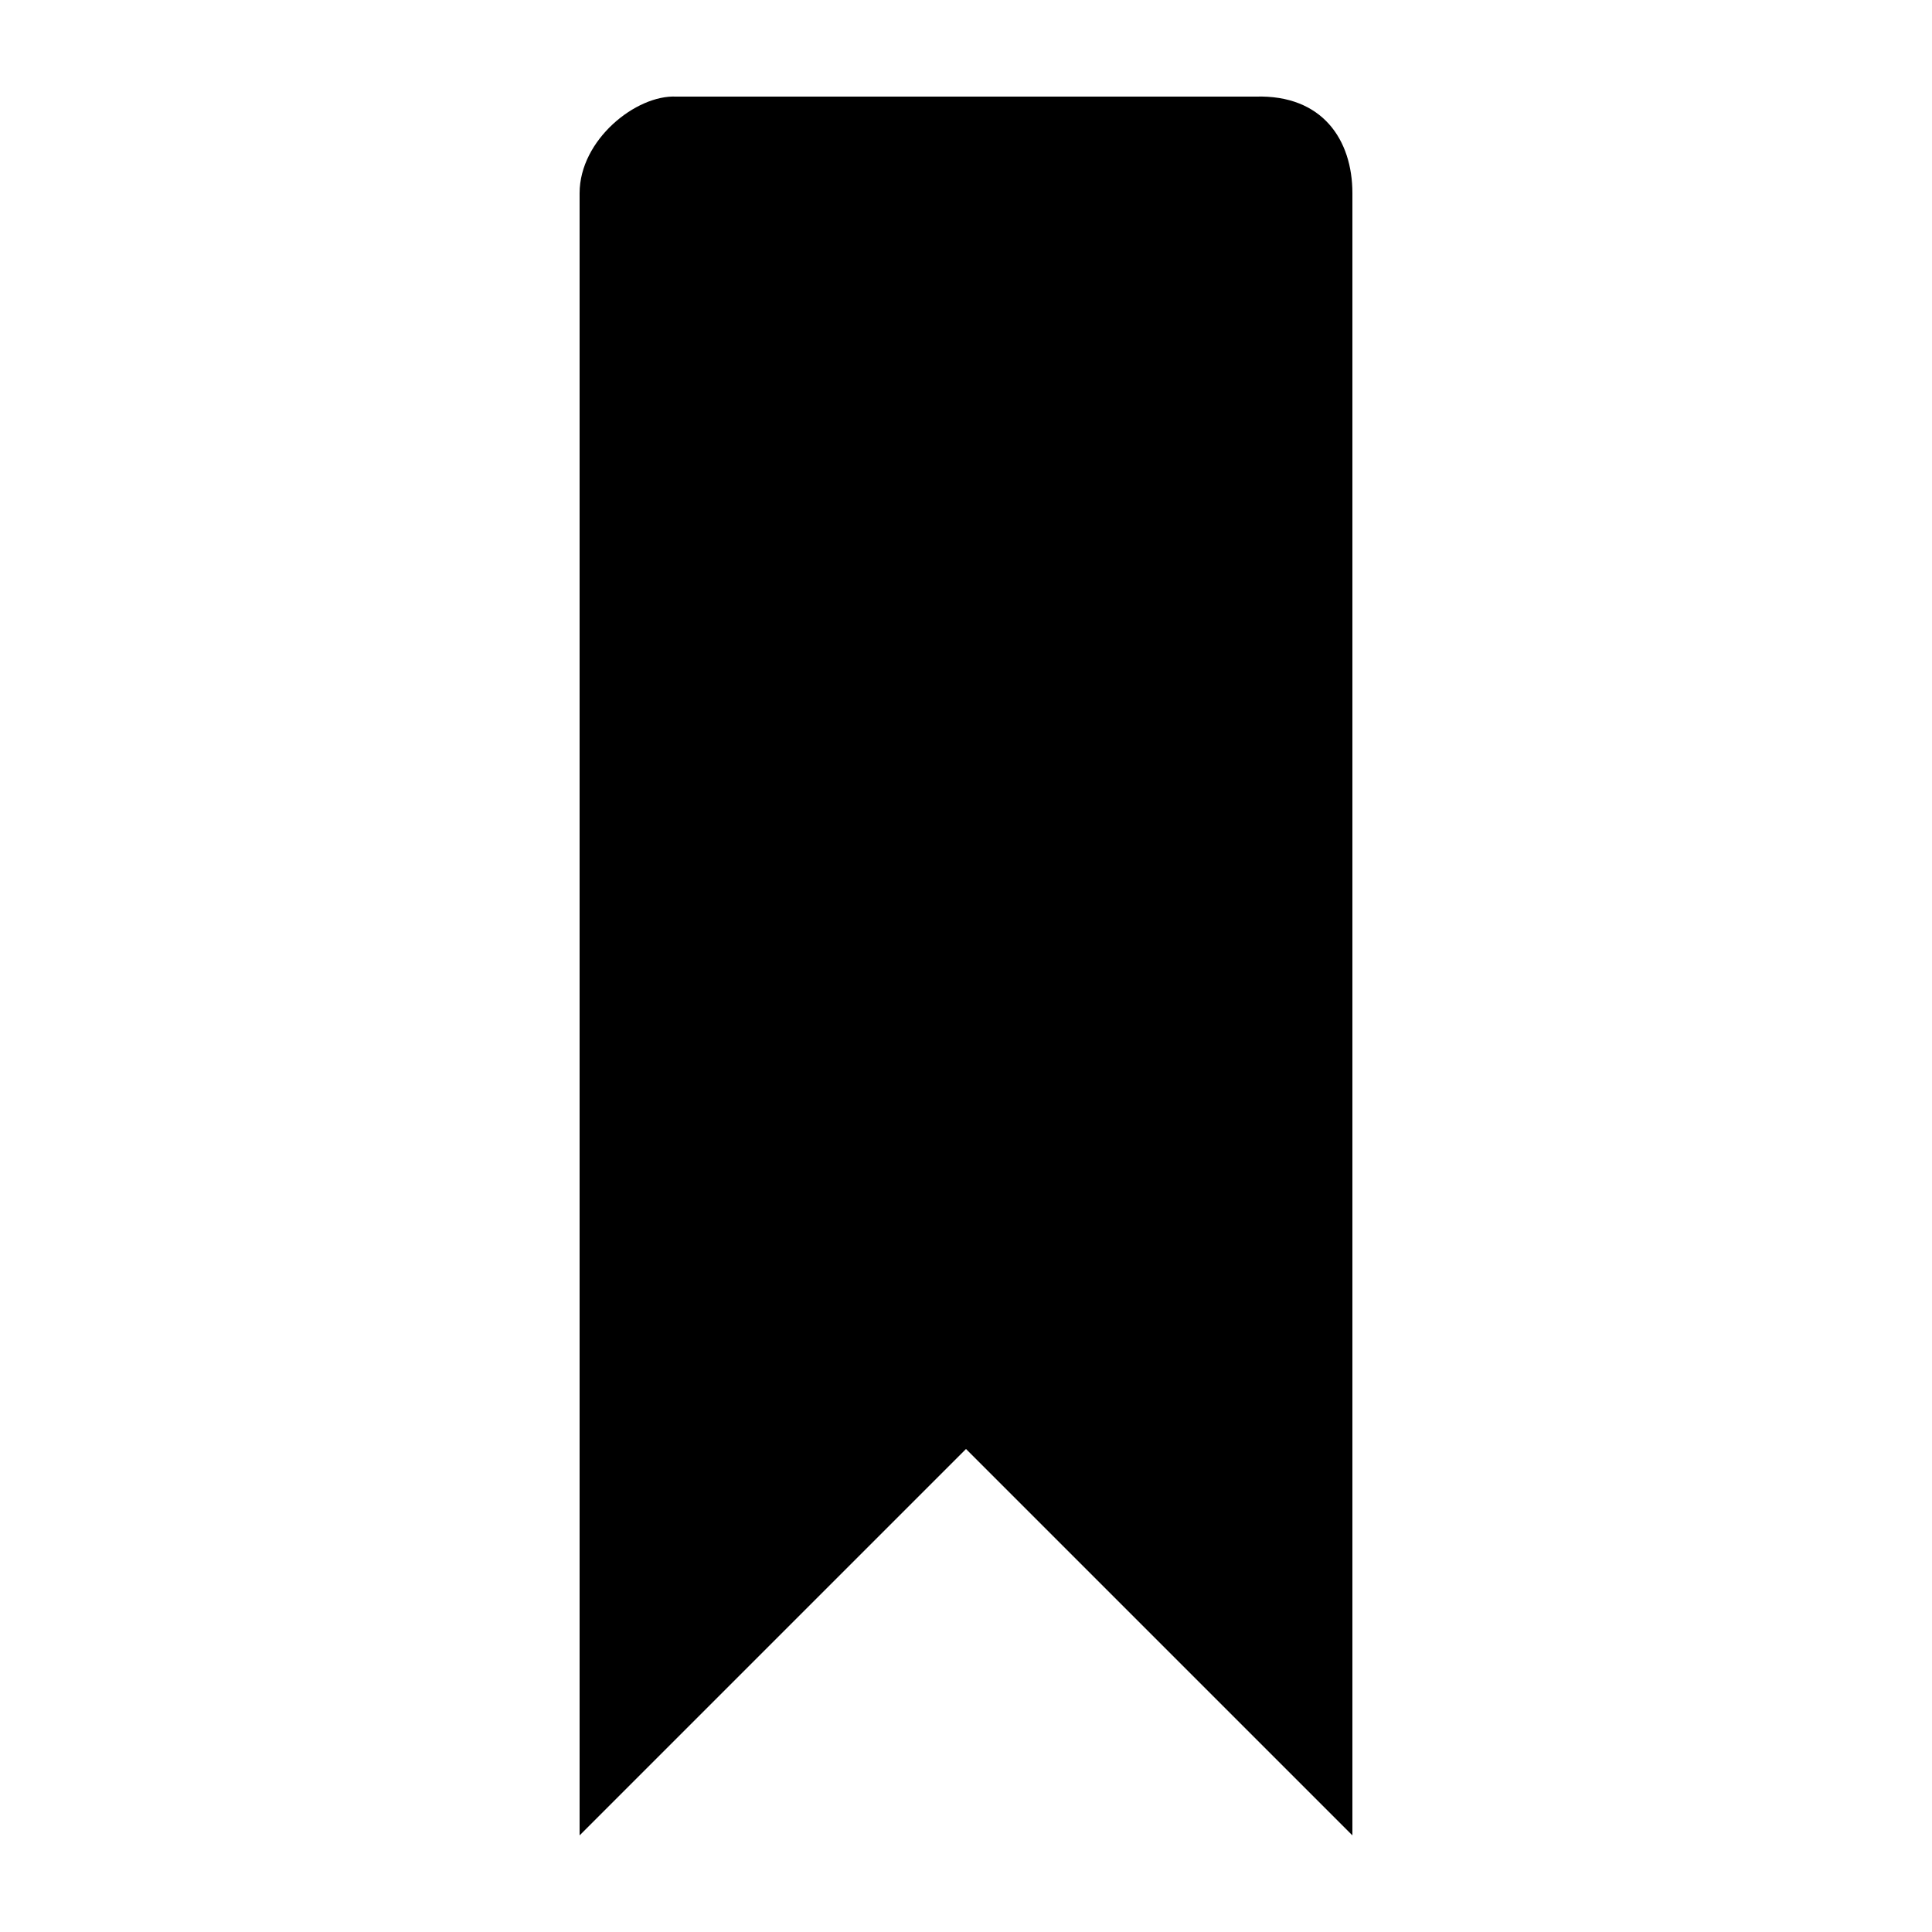
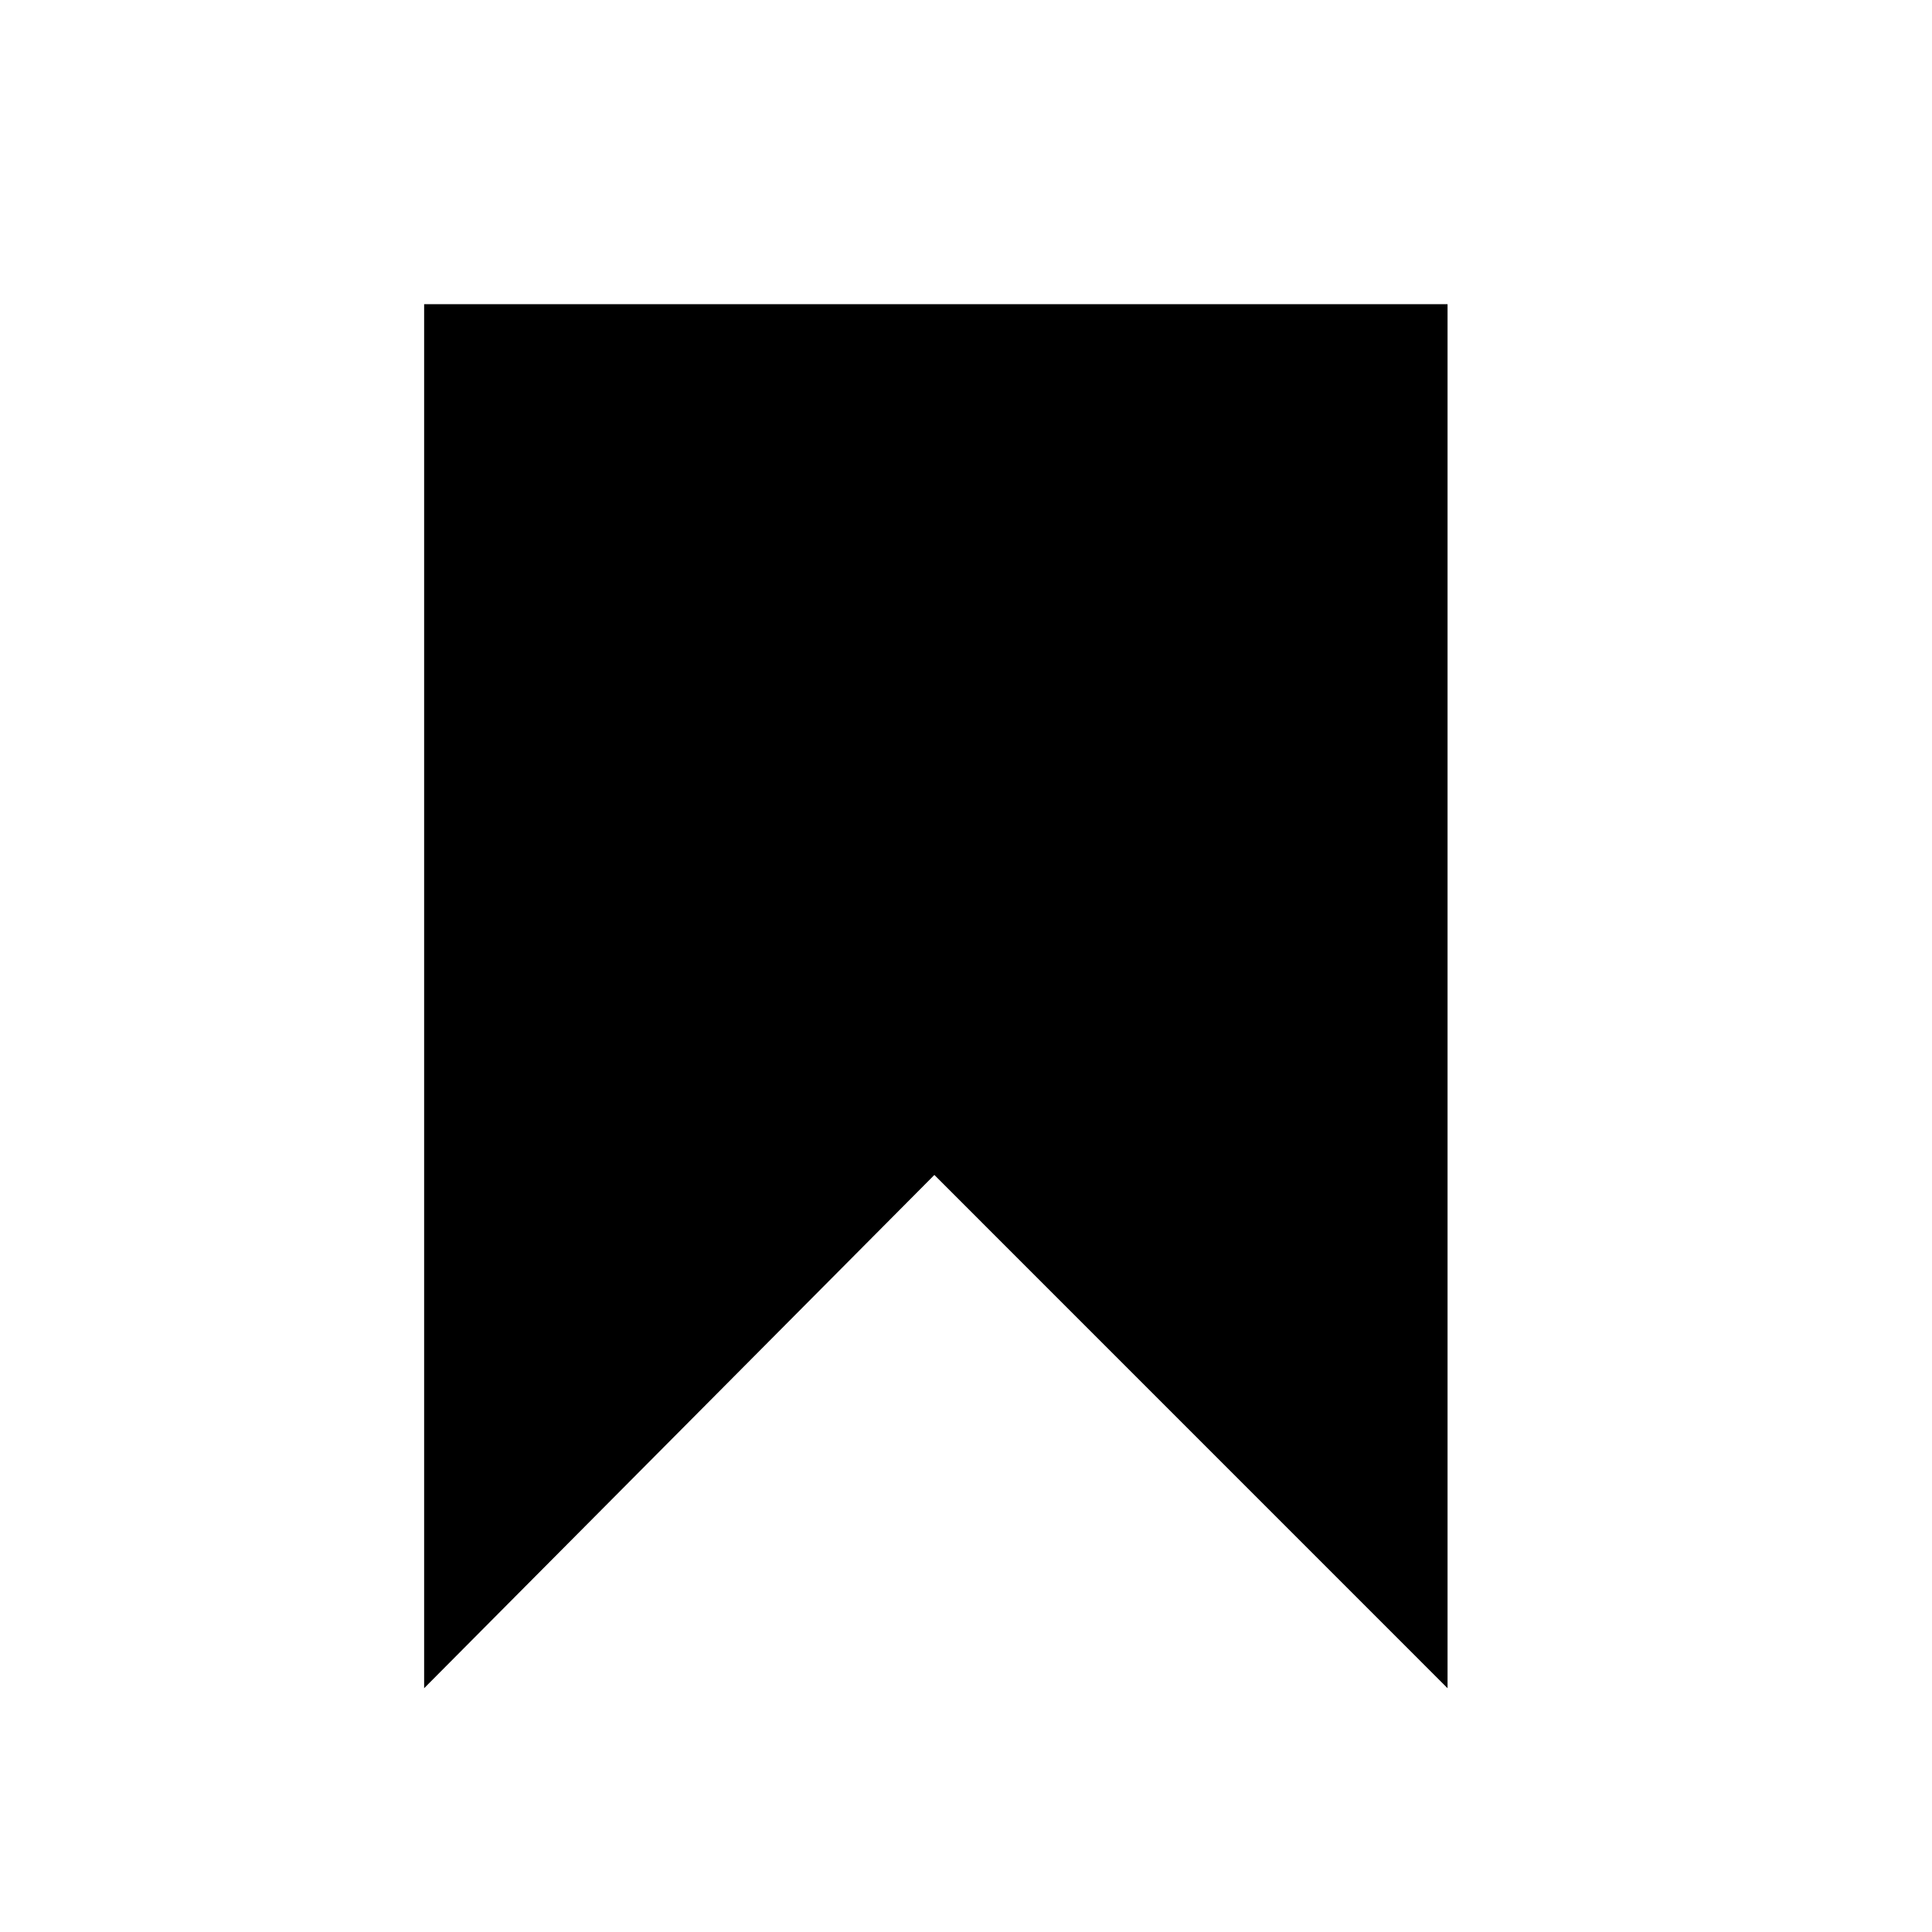
- <svg xmlns="http://www.w3.org/2000/svg" version="1.1" width="20" height="20" viewBox="0 0 20 20">
-   <path d="M14 2v17l-4-4-4 4v-17c0-0.553 0.585-1.020 1-1h6c0.689-0.020 1 0.447 1 1z" />
+ <svg xmlns="http://www.w3.org/2000/svg" version="1.1" width="32" height="32" viewBox="0 0 32 32">
+   <path d="M15.476 19.461l-8.451 8.501v-22.924h16.951v22.924l-8.5-8.501z" />
</svg>
